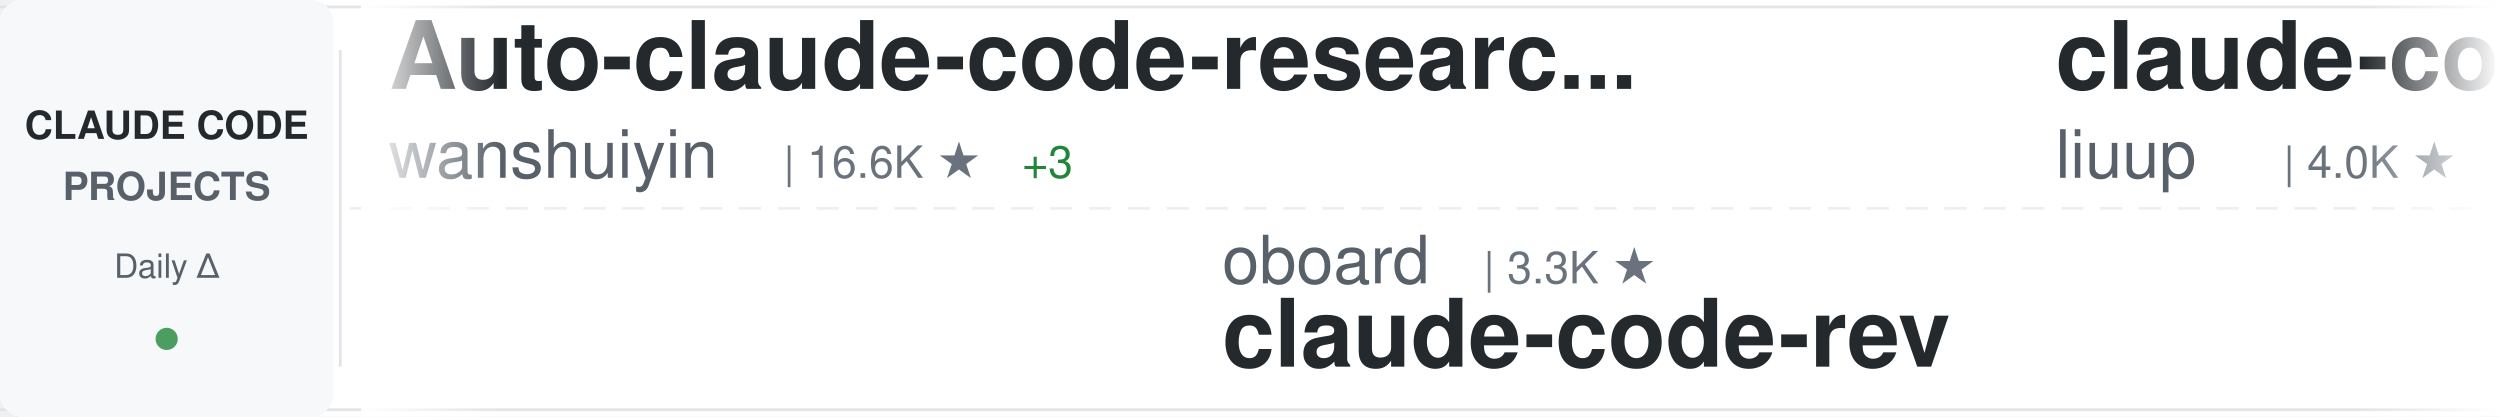
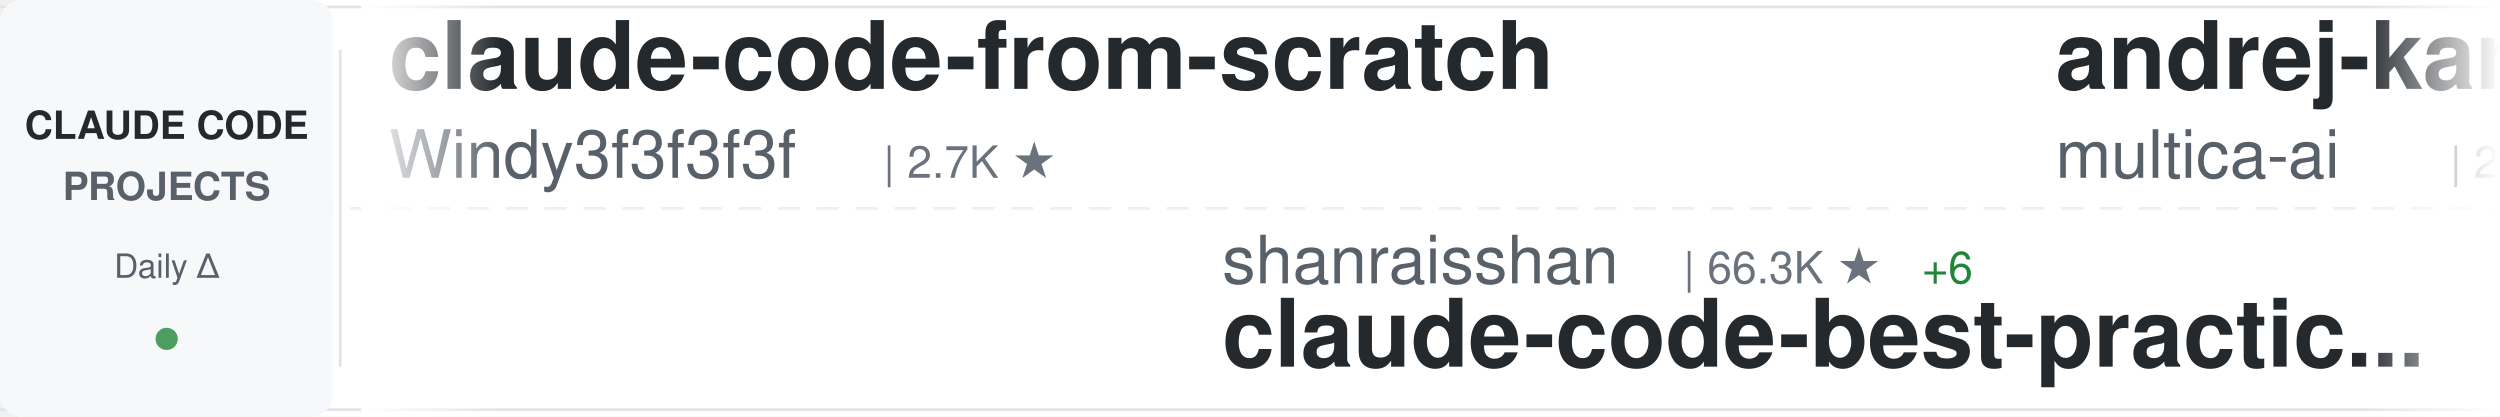
<svg xmlns="http://www.w3.org/2000/svg" width="900" height="150">
  <defs>
    <linearGradient id="awesomeLeftFade" x1="0%" y1="0%" x2="100%" y2="0%">
      <stop offset="0%" style="stop-color:#ffffff;stop-opacity:1" />
      <stop offset="100%" style="stop-color:#ffffff;stop-opacity:0" />
    </linearGradient>
    <linearGradient id="awesomeRightFade" x1="0%" y1="0%" x2="100%" y2="0%">
      <stop offset="0%" style="stop-color:#ffffff;stop-opacity:0" />
      <stop offset="100%" style="stop-color:#ffffff;stop-opacity:1" />
    </linearGradient>
  </defs>
  <rect width="900" height="150" fill="#ffffff" rx="8" />
  <rect x="0" y="2" width="900" height="1" fill="#e1e4e8" />
  <rect x="0" y="147" width="900" height="1" fill="#e1e4e8" />
  <line x1="0" y1="75" x2="900" y2="75" stroke="#e1e4e8" stroke-width="1" stroke-dasharray="8 6" opacity="0.6" />
  <rect x="0" y="0" width="120" height="150" fill="#f6f8fa" rx="8" />
  <text x="60" y="50" font-family="-apple-system, BlinkMacSystemFont, 'Segoe UI', Helvetica, Arial, sans-serif" font-size="14" font-weight="600" fill="#24292e" text-anchor="middle">CLAUDE CODE</text>
  <text x="60" y="72" font-family="-apple-system, BlinkMacSystemFont, 'Segoe UI', Helvetica, Arial, sans-serif" font-size="14" font-weight="600" fill="#586069" text-anchor="middle">PROJECTS</text>
  <text x="60" y="100" font-family="-apple-system, BlinkMacSystemFont, 'Segoe UI', Helvetica, Arial, sans-serif" font-size="12" font-weight="500" fill="#586069" text-anchor="middle">Daily Δ</text>
  <circle cx="60" cy="122" r="4" fill="#22863a" opacity="0.8" />
  <rect x="122" y="18" width="1" height="114" fill="#e1e4e8" />
  <clipPath id="awesomeTickerClip">
    <rect x="130" y="0" width="770" height="150" />
  </clipPath>
  <g clip-path="url(#awesomeTickerClip)">
    <g id="awesomeTickerItems">
      <animateTransform attributeName="transform" attributeType="XML" type="translate" from="0 0" to="-3000 0" dur="54s" repeatCount="indefinite" />
      <g transform="translate(0, 0)">
-         <text x="140" y="32" font-family="-apple-system, BlinkMacSystemFont, 'Segoe UI', Helvetica, Arial, sans-serif" font-size="34" font-weight="600" fill="#24292e">Auto-claude-code-researc...</text>
-         <text x="140" y="64" font-family="-apple-system, BlinkMacSystemFont, 'Segoe UI', Helvetica, Arial, sans-serif" font-size="24" font-weight="400" fill="#586069">wanshuiyin</text>
-         <text x="282" y="64" font-family="-apple-system, BlinkMacSystemFont, 'Segoe UI', Helvetica, Arial, sans-serif" font-size="16" font-weight="500" fill="#6a737d">| 16.6K ★</text>
-         <text x="368" y="64" font-family="-apple-system, BlinkMacSystemFont, 'Segoe UI', Helvetica, Arial, sans-serif" font-size="16" font-weight="500" fill="#22863a"> +3</text>
+         <text x="140" y="32" font-family="-apple-system, BlinkMacSystemFont, 'Segoe UI', Helvetica, Arial, sans-serif" font-size="34" font-weight="600" fill="#24292e">claude-code-from-scratch</text>
+         <text x="140" y="64" font-family="-apple-system, BlinkMacSystemFont, 'Segoe UI', Helvetica, Arial, sans-serif" font-size="24" font-weight="400" fill="#586069">Windy3f3f3f3f</text>
+         <text x="318" y="64" font-family="-apple-system, BlinkMacSystemFont, 'Segoe UI', Helvetica, Arial, sans-serif" font-size="16" font-weight="500" fill="#6a737d">| 2.7K ★</text>
      </g>
      <g transform="translate(300, 0)">
-         <text x="140" y="102" font-family="-apple-system, BlinkMacSystemFont, 'Segoe UI', Helvetica, Arial, sans-serif" font-size="24" font-weight="400" fill="#586069">oboard</text>
-         <text x="234" y="102" font-family="-apple-system, BlinkMacSystemFont, 'Segoe UI', Helvetica, Arial, sans-serif" font-size="16" font-weight="500" fill="#6a737d">| 3.3K ★</text>
-         <text x="140" y="132" font-family="-apple-system, BlinkMacSystemFont, 'Segoe UI', Helvetica, Arial, sans-serif" font-size="34" font-weight="600" fill="#24292e">claude-code-rev</text>
+         <text x="140" y="102" font-family="-apple-system, BlinkMacSystemFont, 'Segoe UI', Helvetica, Arial, sans-serif" font-size="24" font-weight="400" fill="#586069">shanraisshan</text>
+         <text x="306" y="102" font-family="-apple-system, BlinkMacSystemFont, 'Segoe UI', Helvetica, Arial, sans-serif" font-size="16" font-weight="500" fill="#6a737d">| 66.3K ★</text>
+         <text x="392" y="102" font-family="-apple-system, BlinkMacSystemFont, 'Segoe UI', Helvetica, Arial, sans-serif" font-size="16" font-weight="500" fill="#22863a"> +6</text>
+         <text x="140" y="132" font-family="-apple-system, BlinkMacSystemFont, 'Segoe UI', Helvetica, Arial, sans-serif" font-size="34" font-weight="600" fill="#24292e">claude-code-best-practic...</text>
      </g>
      <g transform="translate(600, 0)">
-         <text x="140" y="32" font-family="-apple-system, BlinkMacSystemFont, 'Segoe UI', Helvetica, Arial, sans-serif" font-size="34" font-weight="600" fill="#24292e">claude-code-analysis</text>
-         <text x="140" y="64" font-family="-apple-system, BlinkMacSystemFont, 'Segoe UI', Helvetica, Arial, sans-serif" font-size="24" font-weight="400" fill="#586069">liuup</text>
-         <text x="222" y="64" font-family="-apple-system, BlinkMacSystemFont, 'Segoe UI', Helvetica, Arial, sans-serif" font-size="16" font-weight="500" fill="#6a737d">| 4.0K ★</text>
+         <text x="140" y="32" font-family="-apple-system, BlinkMacSystemFont, 'Segoe UI', Helvetica, Arial, sans-serif" font-size="34" font-weight="600" fill="#24292e">andrej-karpathy-skills</text>
+         <text x="140" y="64" font-family="-apple-system, BlinkMacSystemFont, 'Segoe UI', Helvetica, Arial, sans-serif" font-size="24" font-weight="400" fill="#586069">multica-ai</text>
+         <text x="282" y="64" font-family="-apple-system, BlinkMacSystemFont, 'Segoe UI', Helvetica, Arial, sans-serif" font-size="16" font-weight="500" fill="#6a737d">| 215.0K ★</text>
+         <text x="377" y="64" font-family="-apple-system, BlinkMacSystemFont, 'Segoe UI', Helvetica, Arial, sans-serif" font-size="16" font-weight="500" fill="#22863a"> +35</text>
      </g>
      <g transform="translate(900, 0)">
-         <text x="140" y="102" font-family="-apple-system, BlinkMacSystemFont, 'Segoe UI', Helvetica, Arial, sans-serif" font-size="24" font-weight="400" fill="#586069">Chachamaru127</text>
-         <text x="318" y="102" font-family="-apple-system, BlinkMacSystemFont, 'Segoe UI', Helvetica, Arial, sans-serif" font-size="16" font-weight="500" fill="#6a737d">| 3.1K ★</text>
-         <text x="140" y="132" font-family="-apple-system, BlinkMacSystemFont, 'Segoe UI', Helvetica, Arial, sans-serif" font-size="34" font-weight="600" fill="#24292e">claude-code-harness</text>
+         <text x="140" y="102" font-family="-apple-system, BlinkMacSystemFont, 'Segoe UI', Helvetica, Arial, sans-serif" font-size="24" font-weight="400" fill="#586069">disler</text>
+         <text x="234" y="102" font-family="-apple-system, BlinkMacSystemFont, 'Segoe UI', Helvetica, Arial, sans-serif" font-size="16" font-weight="500" fill="#6a737d">| 1.7K ★</text>
+         <text x="140" y="132" font-family="-apple-system, BlinkMacSystemFont, 'Segoe UI', Helvetica, Arial, sans-serif" font-size="34" font-weight="600" fill="#24292e">pi-vs-claude-code</text>
      </g>
      <g transform="translate(1200, 0)">
-         <text x="140" y="32" font-family="-apple-system, BlinkMacSystemFont, 'Segoe UI', Helvetica, Arial, sans-serif" font-size="34" font-weight="600" fill="#24292e">Dive-into-Claude-Code</text>
-         <text x="140" y="64" font-family="-apple-system, BlinkMacSystemFont, 'Segoe UI', Helvetica, Arial, sans-serif" font-size="24" font-weight="400" fill="#586069">VILA-Lab</text>
-         <text x="258" y="64" font-family="-apple-system, BlinkMacSystemFont, 'Segoe UI', Helvetica, Arial, sans-serif" font-size="16" font-weight="500" fill="#6a737d">| 2.1K ★</text>
+         <text x="140" y="32" font-family="-apple-system, BlinkMacSystemFont, 'Segoe UI', Helvetica, Arial, sans-serif" font-size="34" font-weight="600" fill="#24292e">Claude-Code</text>
+         <text x="140" y="64" font-family="-apple-system, BlinkMacSystemFont, 'Segoe UI', Helvetica, Arial, sans-serif" font-size="24" font-weight="400" fill="#586069">KPR111</text>
+         <text x="234" y="64" font-family="-apple-system, BlinkMacSystemFont, 'Segoe UI', Helvetica, Arial, sans-serif" font-size="16" font-weight="500" fill="#6a737d">| 18 ★</text>
      </g>
      <g transform="translate(1500, 0)">
-         <text x="140" y="102" font-family="-apple-system, BlinkMacSystemFont, 'Segoe UI', Helvetica, Arial, sans-serif" font-size="24" font-weight="400" fill="#586069">diet103</text>
-         <text x="246" y="102" font-family="-apple-system, BlinkMacSystemFont, 'Segoe UI', Helvetica, Arial, sans-serif" font-size="16" font-weight="500" fill="#6a737d">| 10.0K ★</text>
-         <text x="332" y="102" font-family="-apple-system, BlinkMacSystemFont, 'Segoe UI', Helvetica, Arial, sans-serif" font-size="16" font-weight="500" fill="#22863a"> +2</text>
-         <text x="140" y="132" font-family="-apple-system, BlinkMacSystemFont, 'Segoe UI', Helvetica, Arial, sans-serif" font-size="34" font-weight="600" fill="#24292e">claude-code-infrastructu...</text>
+         <text x="140" y="102" font-family="-apple-system, BlinkMacSystemFont, 'Segoe UI', Helvetica, Arial, sans-serif" font-size="24" font-weight="400" fill="#586069">ykdojo</text>
+         <text x="234" y="102" font-family="-apple-system, BlinkMacSystemFont, 'Segoe UI', Helvetica, Arial, sans-serif" font-size="16" font-weight="500" fill="#6a737d">| 10.1K ★</text>
+         <text x="320" y="102" font-family="-apple-system, BlinkMacSystemFont, 'Segoe UI', Helvetica, Arial, sans-serif" font-size="16" font-weight="500" fill="#22863a"> +5</text>
+         <text x="140" y="132" font-family="-apple-system, BlinkMacSystemFont, 'Segoe UI', Helvetica, Arial, sans-serif" font-size="34" font-weight="600" fill="#24292e">claude-code-tips</text>
      </g>
      <g transform="translate(1800, 0)">
-         <text x="140" y="32" font-family="-apple-system, BlinkMacSystemFont, 'Segoe UI', Helvetica, Arial, sans-serif" font-size="34" font-weight="600" fill="#24292e">sc-claude-code-files</text>
-         <text x="140" y="64" font-family="-apple-system, BlinkMacSystemFont, 'Segoe UI', Helvetica, Arial, sans-serif" font-size="24" font-weight="400" fill="#586069">https-deeplearning-ai</text>
-         <text x="414" y="64" font-family="-apple-system, BlinkMacSystemFont, 'Segoe UI', Helvetica, Arial, sans-serif" font-size="16" font-weight="500" fill="#6a737d">| 554 ★</text>
+         <text x="140" y="32" font-family="-apple-system, BlinkMacSystemFont, 'Segoe UI', Helvetica, Arial, sans-serif" font-size="34" font-weight="600" fill="#24292e">awesome-claude-code</text>
+         <text x="140" y="64" font-family="-apple-system, BlinkMacSystemFont, 'Segoe UI', Helvetica, Arial, sans-serif" font-size="24" font-weight="400" fill="#586069">jqueryscript</text>
+         <text x="306" y="64" font-family="-apple-system, BlinkMacSystemFont, 'Segoe UI', Helvetica, Arial, sans-serif" font-size="16" font-weight="500" fill="#6a737d">| 517 ★</text>
      </g>
      <g transform="translate(2100, 0)">
-         <text x="140" y="102" font-family="-apple-system, BlinkMacSystemFont, 'Segoe UI', Helvetica, Arial, sans-serif" font-size="24" font-weight="400" fill="#586069">feiskyer</text>
-         <text x="258" y="102" font-family="-apple-system, BlinkMacSystemFont, 'Segoe UI', Helvetica, Arial, sans-serif" font-size="16" font-weight="500" fill="#6a737d">| 1.7K ★</text>
-         <text x="140" y="132" font-family="-apple-system, BlinkMacSystemFont, 'Segoe UI', Helvetica, Arial, sans-serif" font-size="34" font-weight="600" fill="#24292e">claude-code-settings</text>
+         <text x="140" y="102" font-family="-apple-system, BlinkMacSystemFont, 'Segoe UI', Helvetica, Arial, sans-serif" font-size="24" font-weight="400" fill="#586069">rohitg00</text>
+         <text x="258" y="102" font-family="-apple-system, BlinkMacSystemFont, 'Segoe UI', Helvetica, Arial, sans-serif" font-size="16" font-weight="500" fill="#6a737d">| 2.6K ★</text>
+         <text x="335" y="102" font-family="-apple-system, BlinkMacSystemFont, 'Segoe UI', Helvetica, Arial, sans-serif" font-size="16" font-weight="500" fill="#22863a"> +1</text>
+         <text x="140" y="132" font-family="-apple-system, BlinkMacSystemFont, 'Segoe UI', Helvetica, Arial, sans-serif" font-size="34" font-weight="600" fill="#24292e">awesome-claude-code-tool...</text>
      </g>
      <g transform="translate(2400, 0)">
-         <text x="140" y="32" font-family="-apple-system, BlinkMacSystemFont, 'Segoe UI', Helvetica, Arial, sans-serif" font-size="34" font-weight="600" fill="#24292e">claude-code-reverse</text>
-         <text x="140" y="64" font-family="-apple-system, BlinkMacSystemFont, 'Segoe UI', Helvetica, Arial, sans-serif" font-size="24" font-weight="400" fill="#586069">Yuyz0112</text>
-         <text x="258" y="64" font-family="-apple-system, BlinkMacSystemFont, 'Segoe UI', Helvetica, Arial, sans-serif" font-size="16" font-weight="500" fill="#6a737d">| 2.4K ★</text>
+         <text x="140" y="32" font-family="-apple-system, BlinkMacSystemFont, 'Segoe UI', Helvetica, Arial, sans-serif" font-size="34" font-weight="600" fill="#24292e">claude-code-video-toolki...</text>
+         <text x="140" y="64" font-family="-apple-system, BlinkMacSystemFont, 'Segoe UI', Helvetica, Arial, sans-serif" font-size="24" font-weight="400" fill="#586069">digitalsamba</text>
+         <text x="306" y="64" font-family="-apple-system, BlinkMacSystemFont, 'Segoe UI', Helvetica, Arial, sans-serif" font-size="16" font-weight="500" fill="#6a737d">| 2.1K ★</text>
+         <text x="383" y="64" font-family="-apple-system, BlinkMacSystemFont, 'Segoe UI', Helvetica, Arial, sans-serif" font-size="16" font-weight="500" fill="#22863a"> +3</text>
      </g>
      <g transform="translate(2700, 0)">
-         <text x="140" y="102" font-family="-apple-system, BlinkMacSystemFont, 'Segoe UI', Helvetica, Arial, sans-serif" font-size="24" font-weight="400" fill="#586069">kodu-ai</text>
-         <text x="246" y="102" font-family="-apple-system, BlinkMacSystemFont, 'Segoe UI', Helvetica, Arial, sans-serif" font-size="16" font-weight="500" fill="#6a737d">| 5.2K ★</text>
-         <text x="323" y="102" font-family="-apple-system, BlinkMacSystemFont, 'Segoe UI', Helvetica, Arial, sans-serif" font-size="16" font-weight="500" fill="#cb2431"> -1</text>
-         <text x="140" y="132" font-family="-apple-system, BlinkMacSystemFont, 'Segoe UI', Helvetica, Arial, sans-serif" font-size="34" font-weight="600" fill="#24292e">claude-coder</text>
+         <text x="140" y="102" font-family="-apple-system, BlinkMacSystemFont, 'Segoe UI', Helvetica, Arial, sans-serif" font-size="24" font-weight="400" fill="#586069">Pimzino</text>
+         <text x="246" y="102" font-family="-apple-system, BlinkMacSystemFont, 'Segoe UI', Helvetica, Arial, sans-serif" font-size="16" font-weight="500" fill="#6a737d">| 3.9K ★</text>
+         <text x="140" y="132" font-family="-apple-system, BlinkMacSystemFont, 'Segoe UI', Helvetica, Arial, sans-serif" font-size="34" font-weight="600" fill="#24292e">claude-code-spec-workflo...</text>
      </g>
      <g transform="translate(3000, 0)">
-         <text x="140" y="32" font-family="-apple-system, BlinkMacSystemFont, 'Segoe UI', Helvetica, Arial, sans-serif" font-size="34" font-weight="600" fill="#24292e">Auto-claude-code-researc...</text>
-         <text x="140" y="64" font-family="-apple-system, BlinkMacSystemFont, 'Segoe UI', Helvetica, Arial, sans-serif" font-size="24" font-weight="400" fill="#586069">wanshuiyin</text>
-         <text x="282" y="64" font-family="-apple-system, BlinkMacSystemFont, 'Segoe UI', Helvetica, Arial, sans-serif" font-size="16" font-weight="500" fill="#6a737d">| 16.6K ★</text>
-         <text x="368" y="64" font-family="-apple-system, BlinkMacSystemFont, 'Segoe UI', Helvetica, Arial, sans-serif" font-size="16" font-weight="500" fill="#22863a"> +3</text>
+         <text x="140" y="32" font-family="-apple-system, BlinkMacSystemFont, 'Segoe UI', Helvetica, Arial, sans-serif" font-size="34" font-weight="600" fill="#24292e">claude-code-from-scratch</text>
+         <text x="140" y="64" font-family="-apple-system, BlinkMacSystemFont, 'Segoe UI', Helvetica, Arial, sans-serif" font-size="24" font-weight="400" fill="#586069">Windy3f3f3f3f</text>
+         <text x="318" y="64" font-family="-apple-system, BlinkMacSystemFont, 'Segoe UI', Helvetica, Arial, sans-serif" font-size="16" font-weight="500" fill="#6a737d">| 2.7K ★</text>
      </g>
      <g transform="translate(3300, 0)">
-         <text x="140" y="102" font-family="-apple-system, BlinkMacSystemFont, 'Segoe UI', Helvetica, Arial, sans-serif" font-size="24" font-weight="400" fill="#586069">oboard</text>
-         <text x="234" y="102" font-family="-apple-system, BlinkMacSystemFont, 'Segoe UI', Helvetica, Arial, sans-serif" font-size="16" font-weight="500" fill="#6a737d">| 3.3K ★</text>
-         <text x="140" y="132" font-family="-apple-system, BlinkMacSystemFont, 'Segoe UI', Helvetica, Arial, sans-serif" font-size="34" font-weight="600" fill="#24292e">claude-code-rev</text>
+         <text x="140" y="102" font-family="-apple-system, BlinkMacSystemFont, 'Segoe UI', Helvetica, Arial, sans-serif" font-size="24" font-weight="400" fill="#586069">shanraisshan</text>
+         <text x="306" y="102" font-family="-apple-system, BlinkMacSystemFont, 'Segoe UI', Helvetica, Arial, sans-serif" font-size="16" font-weight="500" fill="#6a737d">| 66.3K ★</text>
+         <text x="392" y="102" font-family="-apple-system, BlinkMacSystemFont, 'Segoe UI', Helvetica, Arial, sans-serif" font-size="16" font-weight="500" fill="#22863a"> +6</text>
+         <text x="140" y="132" font-family="-apple-system, BlinkMacSystemFont, 'Segoe UI', Helvetica, Arial, sans-serif" font-size="34" font-weight="600" fill="#24292e">claude-code-best-practic...</text>
      </g>
      <g transform="translate(3600, 0)">
-         <text x="140" y="32" font-family="-apple-system, BlinkMacSystemFont, 'Segoe UI', Helvetica, Arial, sans-serif" font-size="34" font-weight="600" fill="#24292e">claude-code-analysis</text>
-         <text x="140" y="64" font-family="-apple-system, BlinkMacSystemFont, 'Segoe UI', Helvetica, Arial, sans-serif" font-size="24" font-weight="400" fill="#586069">liuup</text>
-         <text x="222" y="64" font-family="-apple-system, BlinkMacSystemFont, 'Segoe UI', Helvetica, Arial, sans-serif" font-size="16" font-weight="500" fill="#6a737d">| 4.0K ★</text>
+         <text x="140" y="32" font-family="-apple-system, BlinkMacSystemFont, 'Segoe UI', Helvetica, Arial, sans-serif" font-size="34" font-weight="600" fill="#24292e">andrej-karpathy-skills</text>
+         <text x="140" y="64" font-family="-apple-system, BlinkMacSystemFont, 'Segoe UI', Helvetica, Arial, sans-serif" font-size="24" font-weight="400" fill="#586069">multica-ai</text>
+         <text x="282" y="64" font-family="-apple-system, BlinkMacSystemFont, 'Segoe UI', Helvetica, Arial, sans-serif" font-size="16" font-weight="500" fill="#6a737d">| 215.0K ★</text>
+         <text x="377" y="64" font-family="-apple-system, BlinkMacSystemFont, 'Segoe UI', Helvetica, Arial, sans-serif" font-size="16" font-weight="500" fill="#22863a"> +35</text>
      </g>
      <g transform="translate(3900, 0)">
-         <text x="140" y="102" font-family="-apple-system, BlinkMacSystemFont, 'Segoe UI', Helvetica, Arial, sans-serif" font-size="24" font-weight="400" fill="#586069">Chachamaru127</text>
-         <text x="318" y="102" font-family="-apple-system, BlinkMacSystemFont, 'Segoe UI', Helvetica, Arial, sans-serif" font-size="16" font-weight="500" fill="#6a737d">| 3.1K ★</text>
-         <text x="140" y="132" font-family="-apple-system, BlinkMacSystemFont, 'Segoe UI', Helvetica, Arial, sans-serif" font-size="34" font-weight="600" fill="#24292e">claude-code-harness</text>
+         <text x="140" y="102" font-family="-apple-system, BlinkMacSystemFont, 'Segoe UI', Helvetica, Arial, sans-serif" font-size="24" font-weight="400" fill="#586069">disler</text>
+         <text x="234" y="102" font-family="-apple-system, BlinkMacSystemFont, 'Segoe UI', Helvetica, Arial, sans-serif" font-size="16" font-weight="500" fill="#6a737d">| 1.7K ★</text>
+         <text x="140" y="132" font-family="-apple-system, BlinkMacSystemFont, 'Segoe UI', Helvetica, Arial, sans-serif" font-size="34" font-weight="600" fill="#24292e">pi-vs-claude-code</text>
      </g>
    </g>
  </g>
  <rect x="130" y="0" width="50" height="150" fill="url(#awesomeLeftFade)" />
  <rect x="850" y="0" width="50" height="150" fill="url(#awesomeRightFade)" />
</svg>
